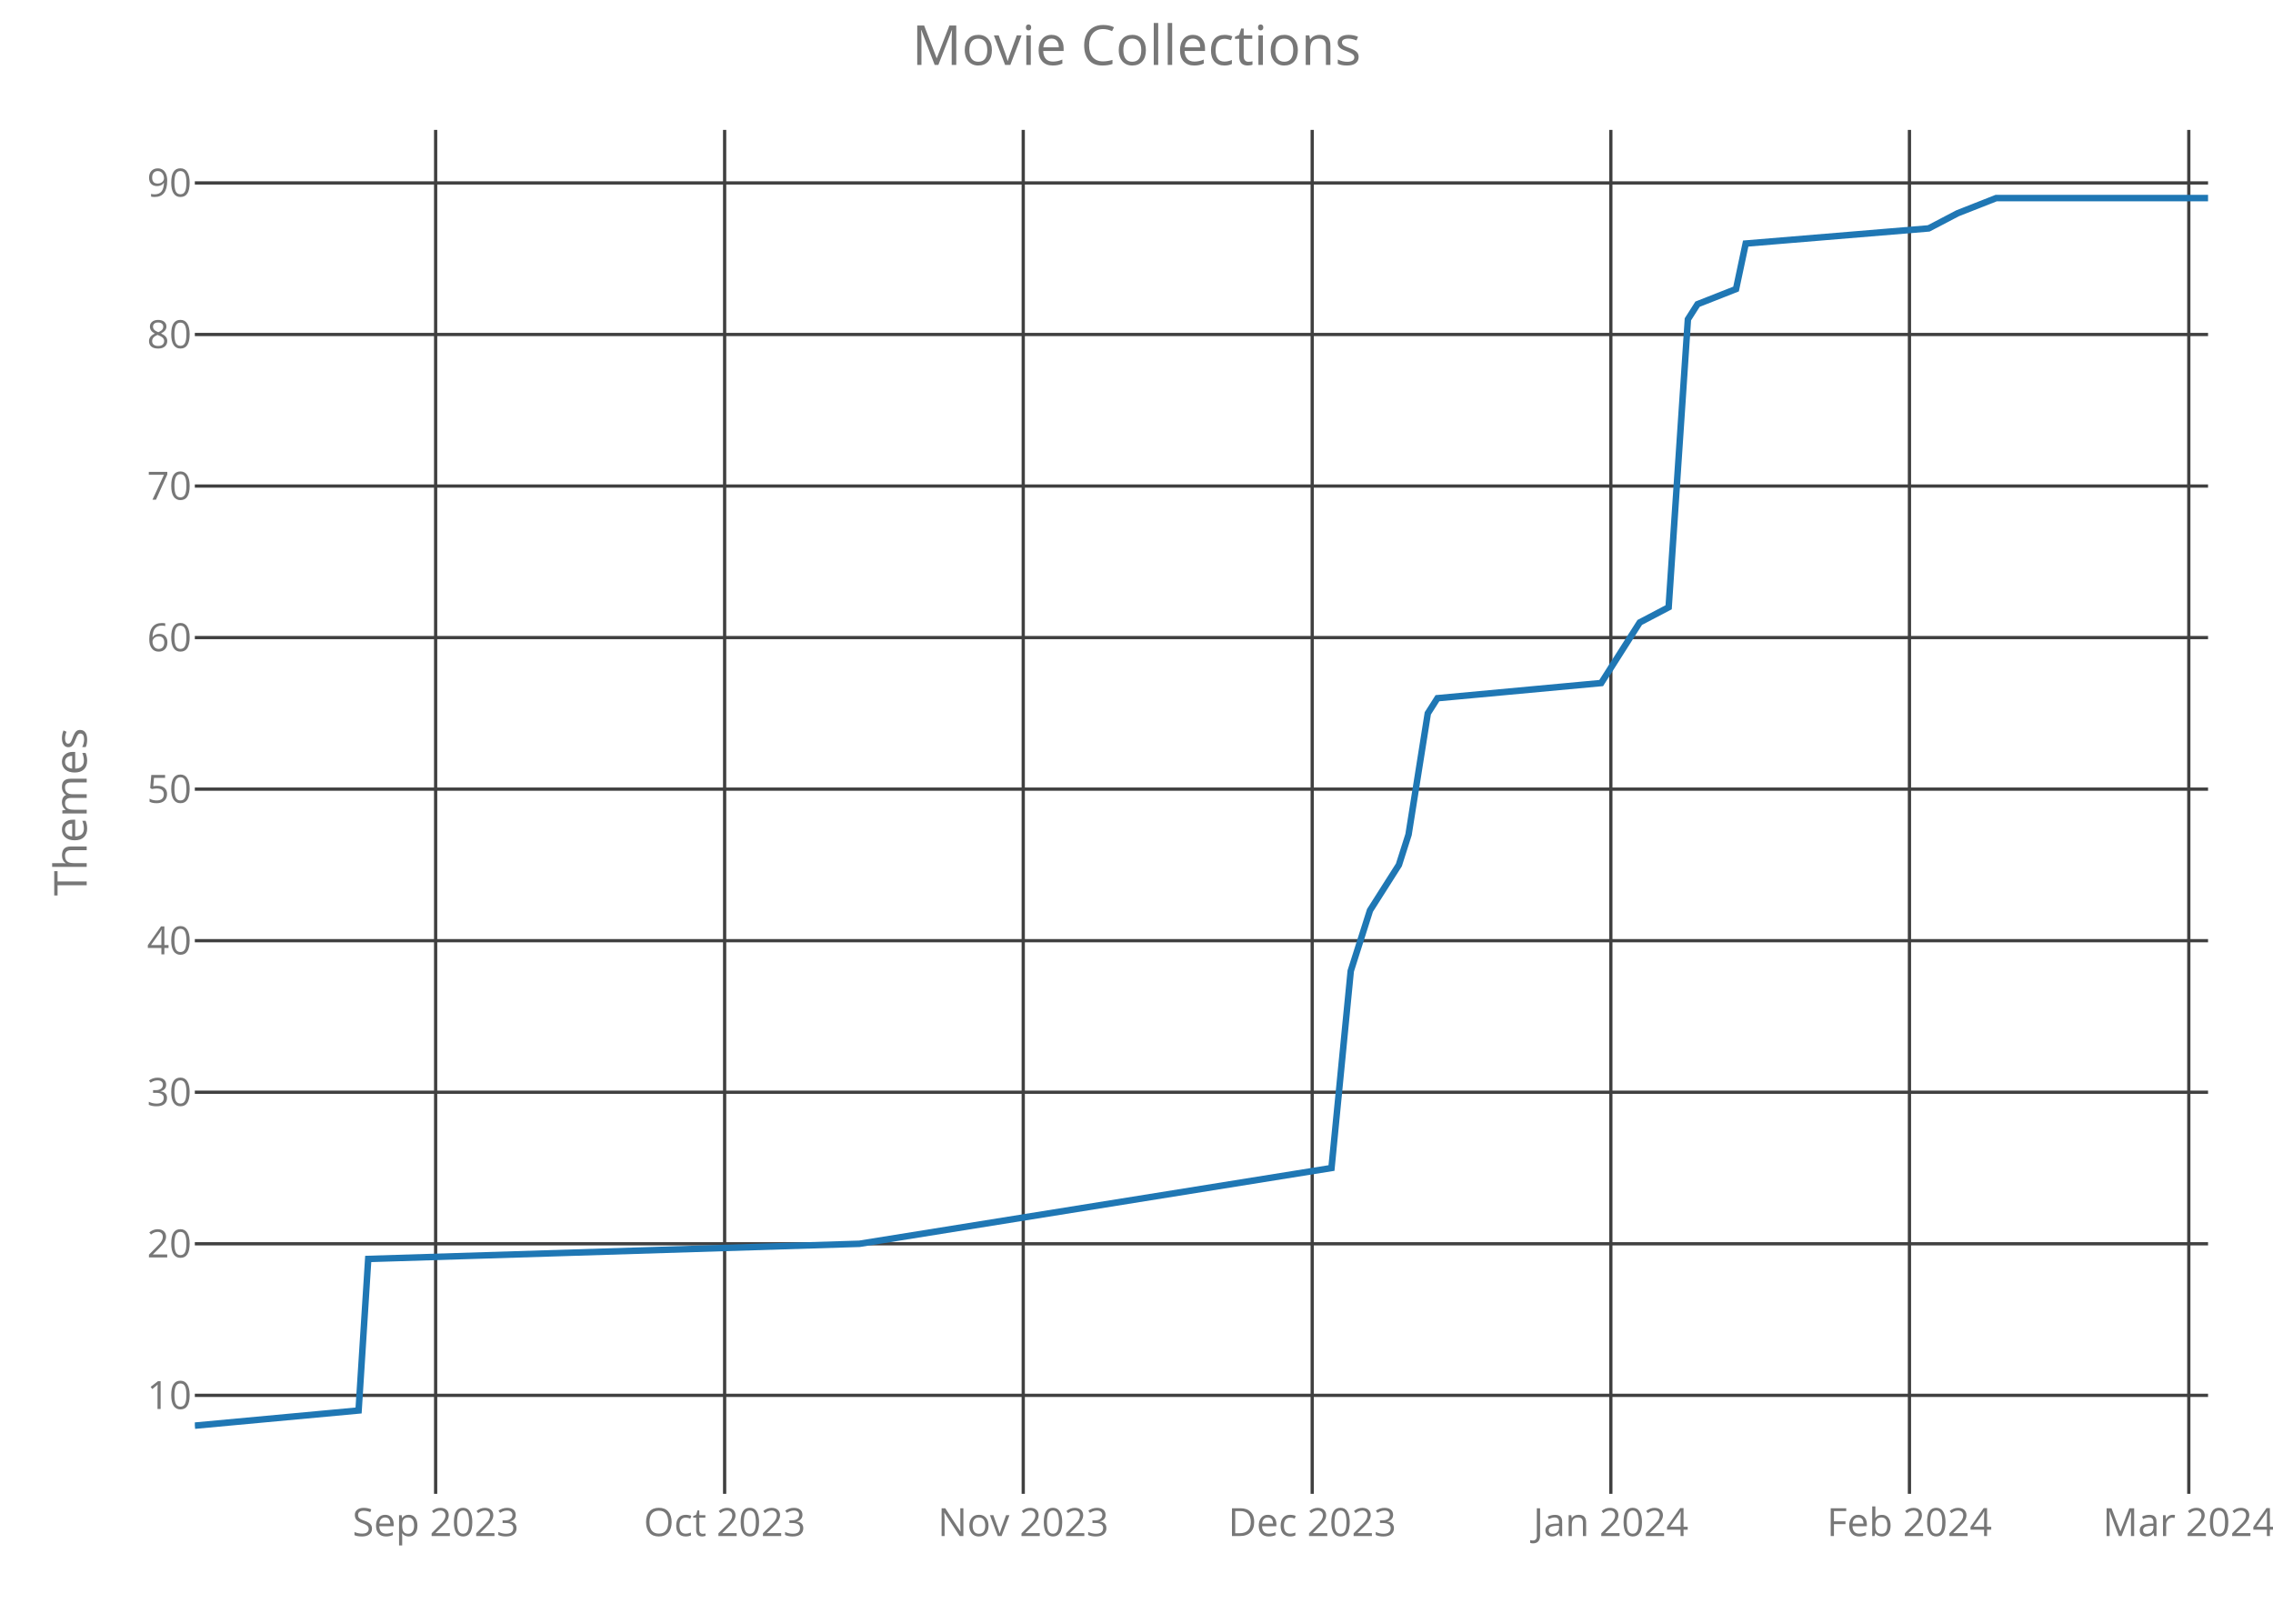
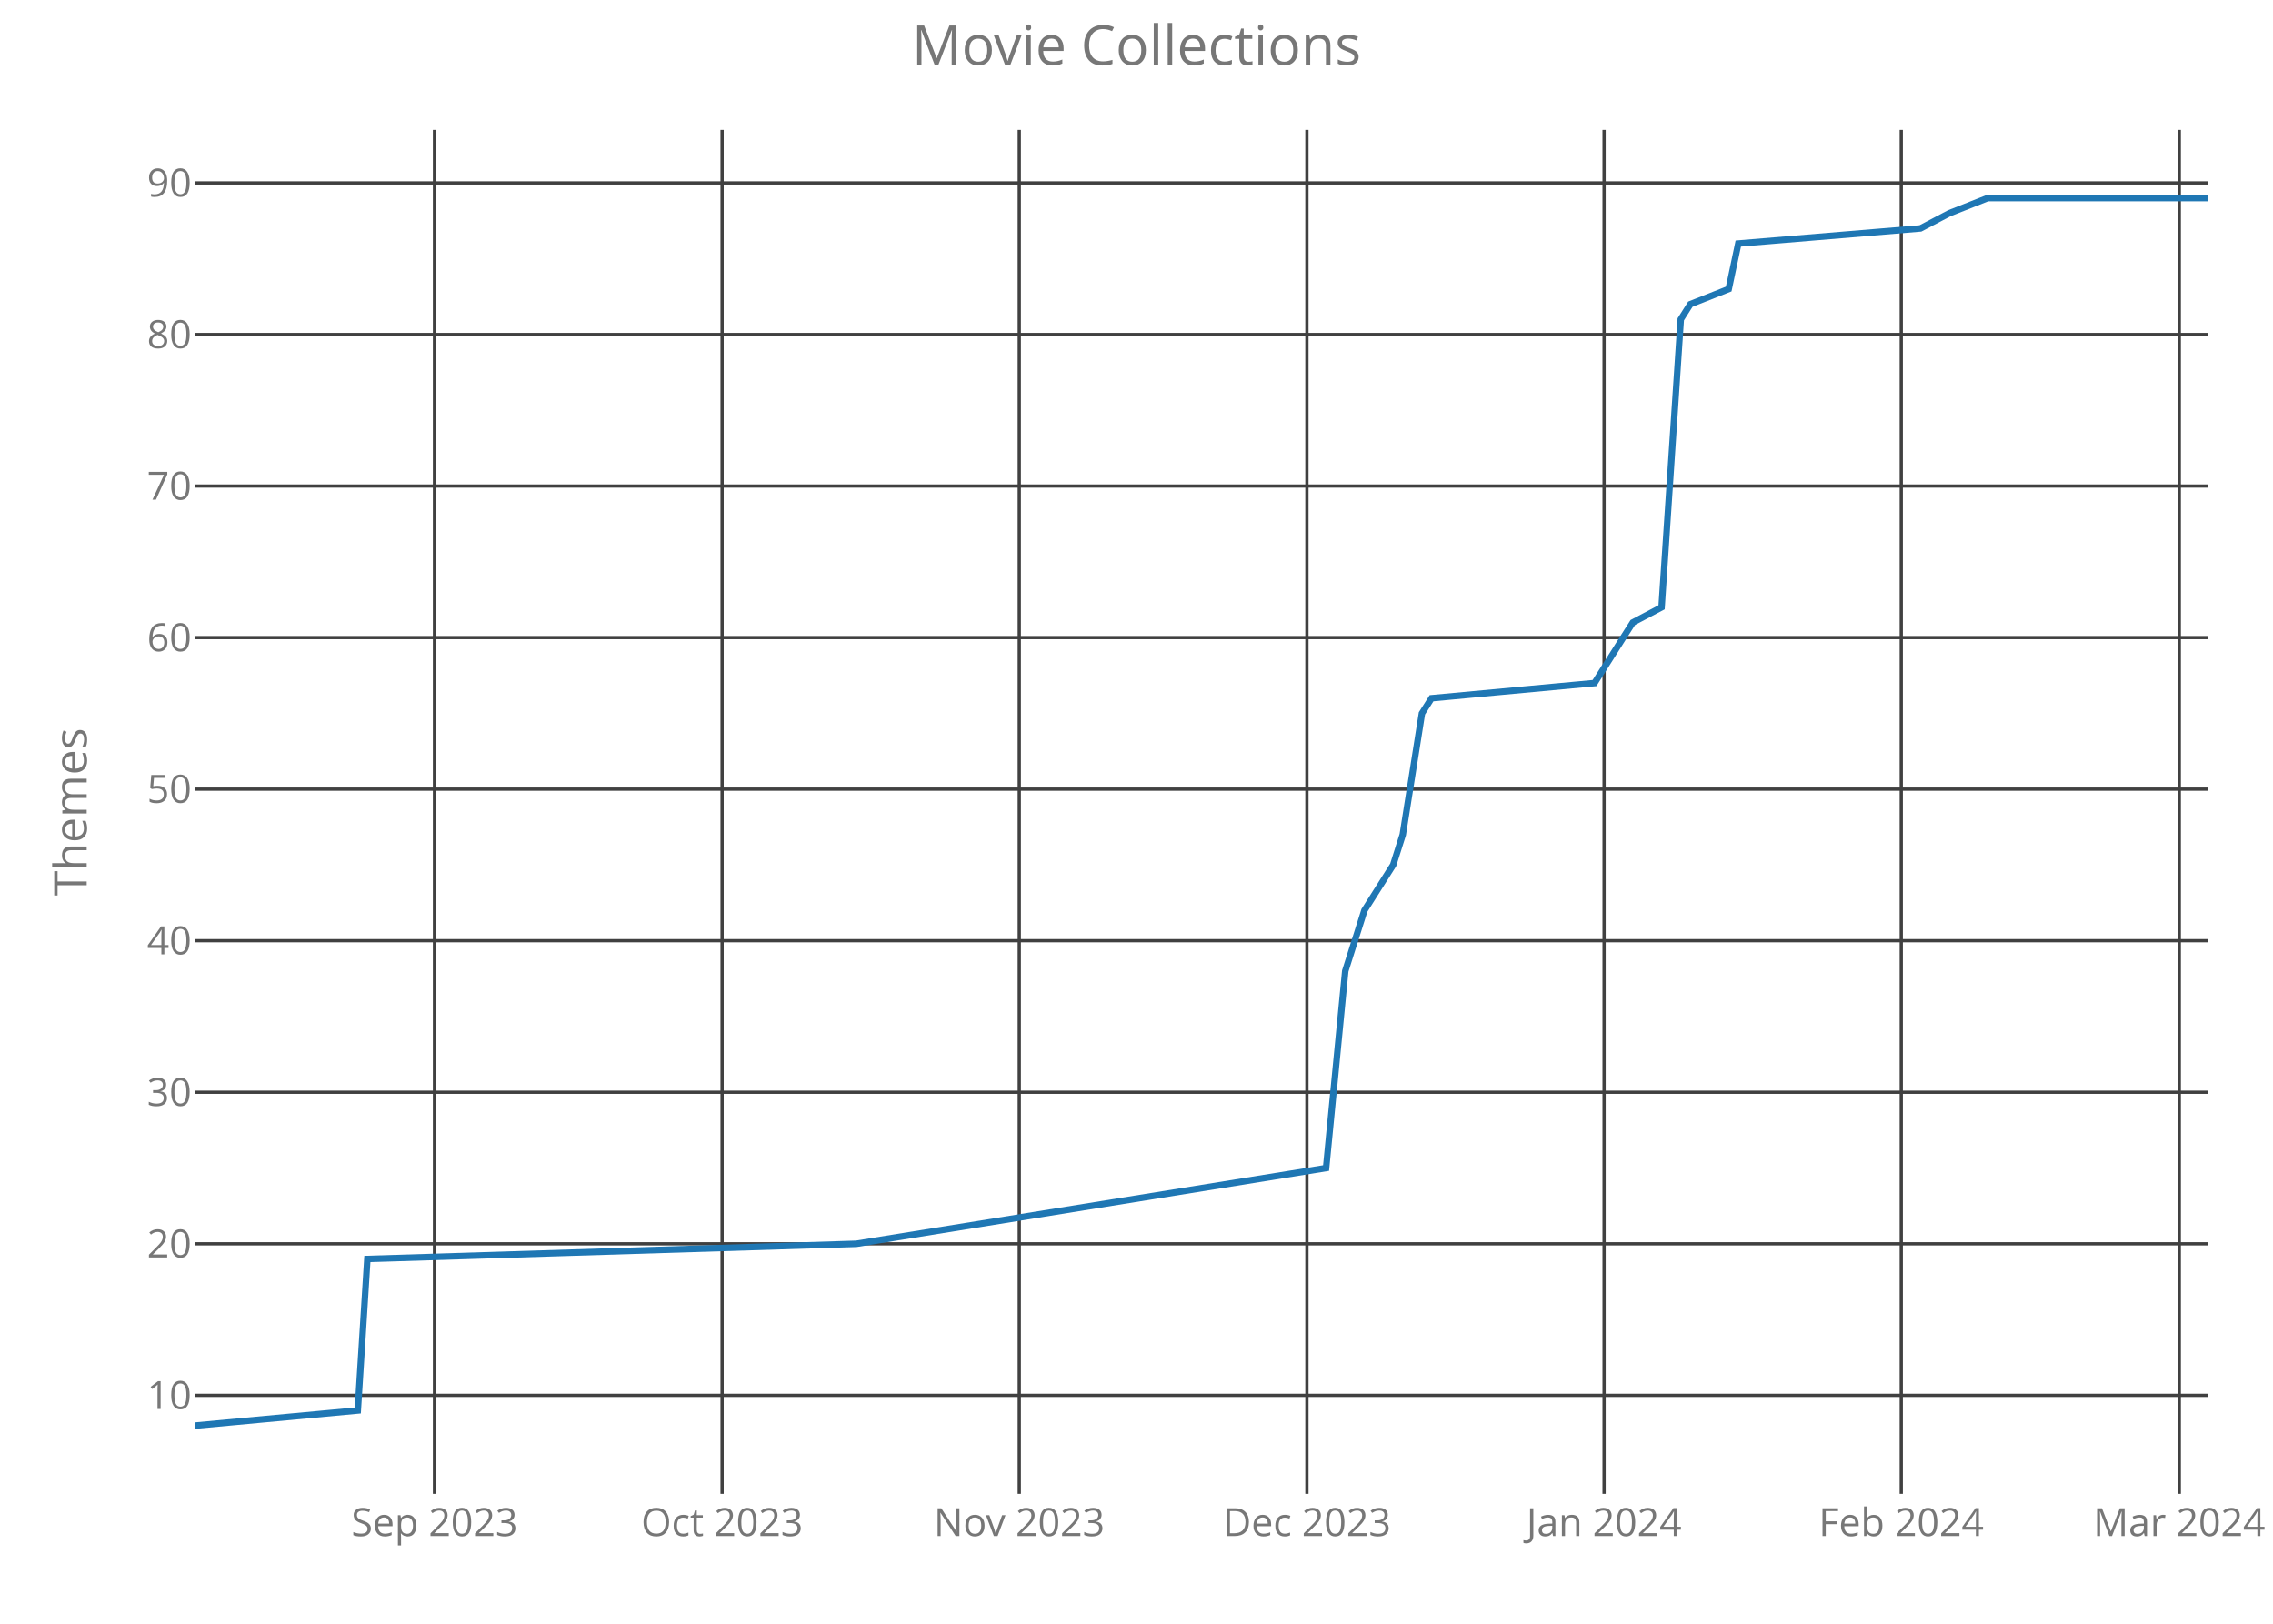
<svg xmlns="http://www.w3.org/2000/svg" class="main-svg" width="700" height="500" style="" viewBox="0 0 700 500">
  <rect x="0" y="0" width="700" height="500" style="fill: rgb(0, 0, 0); fill-opacity: 0;" />
-   <defs id="defs-2a777b">
+   <defs id="defs-8d55f4">
    <g class="clips">
-       <clipPath id="clip2a777bxyplot" class="plotclip">
+       <clipPath id="clip8d55f4xyplot" class="plotclip">
        <rect width="620" height="420" />
      </clipPath>
-       <clipPath class="axesclip" id="clip2a777bx">
+       <clipPath class="axesclip" id="clip8d55f4x">
        <rect x="60" y="0" width="620" height="500" />
      </clipPath>
-       <clipPath class="axesclip" id="clip2a777by">
+       <clipPath class="axesclip" id="clip8d55f4y">
        <rect x="0" y="40" width="700" height="420" />
      </clipPath>
-       <clipPath class="axesclip" id="clip2a777bxy">
+       <clipPath class="axesclip" id="clip8d55f4xy">
        <rect x="60" y="40" width="620" height="420" />
      </clipPath>
    </g>
    <g class="gradients" />
  </defs>
  <g class="bglayer">
    <rect class="bg" x="60" y="40" width="620" height="420" style="fill: rgb(0, 0, 0); fill-opacity: 0; stroke-width: 0;" />
  </g>
  <g class="layer-below">
    <g class="imagelayer" />
    <g class="shapelayer" />
  </g>
  <g class="cartesianlayer">
    <g class="subplot xy">
      <g class="layer-subplot">
        <g class="shapelayer" />
        <g class="imagelayer" />
      </g>
      <g class="gridlayer">
        <g class="x">
-           <path class="xgrid crisp" transform="translate(134.16,0)" d="M0,40v420" style="stroke: rgb(64, 64, 64); stroke-opacity: 1; stroke-width: 1px;" />
-           <path class="xgrid crisp" transform="translate(223.16,0)" d="M0,40v420" style="stroke: rgb(64, 64, 64); stroke-opacity: 1; stroke-width: 1px;" />
-           <path class="xgrid crisp" transform="translate(315.12,0)" d="M0,40v420" style="stroke: rgb(64, 64, 64); stroke-opacity: 1; stroke-width: 1px;" />
-           <path class="xgrid crisp" transform="translate(404.11,0)" d="M0,40v420" style="stroke: rgb(64, 64, 64); stroke-opacity: 1; stroke-width: 1px;" />
-           <path class="xgrid crisp" transform="translate(496.08,0)" d="M0,40v420" style="stroke: rgb(64, 64, 64); stroke-opacity: 1; stroke-width: 1px;" />
-           <path class="xgrid crisp" transform="translate(588.04,0)" d="M0,40v420" style="stroke: rgb(64, 64, 64); stroke-opacity: 1; stroke-width: 1px;" />
-           <path class="xgrid crisp" transform="translate(674.07,0)" d="M0,40v420" style="stroke: rgb(64, 64, 64); stroke-opacity: 1; stroke-width: 1px;" />
+           <path class="xgrid crisp" transform="translate(133.81,0)" d="M0,40v420" style="stroke: rgb(64, 64, 64); stroke-opacity: 1; stroke-width: 1px;" />
+           <path class="xgrid crisp" transform="translate(222.38,0)" d="M0,40v420" style="stroke: rgb(64, 64, 64); stroke-opacity: 1; stroke-width: 1px;" />
+           <path class="xgrid crisp" transform="translate(313.9,0)" d="M0,40v420" style="stroke: rgb(64, 64, 64); stroke-opacity: 1; stroke-width: 1px;" />
+           <path class="xgrid crisp" transform="translate(402.48,0)" d="M0,40v420" style="stroke: rgb(64, 64, 64); stroke-opacity: 1; stroke-width: 1px;" />
+           <path class="xgrid crisp" transform="translate(494,0)" d="M0,40v420" style="stroke: rgb(64, 64, 64); stroke-opacity: 1; stroke-width: 1px;" />
+           <path class="xgrid crisp" transform="translate(585.52,0)" d="M0,40v420" style="stroke: rgb(64, 64, 64); stroke-opacity: 1; stroke-width: 1px;" />
+           <path class="xgrid crisp" transform="translate(671.14,0)" d="M0,40v420" style="stroke: rgb(64, 64, 64); stroke-opacity: 1; stroke-width: 1px;" />
        </g>
        <g class="y">
          <path class="ygrid crisp" transform="translate(0,429.67)" d="M60,0h620" style="stroke: rgb(64, 64, 64); stroke-opacity: 1; stroke-width: 1px;" />
          <path class="ygrid crisp" transform="translate(0,383)" d="M60,0h620" style="stroke: rgb(64, 64, 64); stroke-opacity: 1; stroke-width: 1px;" />
          <path class="ygrid crisp" transform="translate(0,336.33)" d="M60,0h620" style="stroke: rgb(64, 64, 64); stroke-opacity: 1; stroke-width: 1px;" />
          <path class="ygrid crisp" transform="translate(0,289.67)" d="M60,0h620" style="stroke: rgb(64, 64, 64); stroke-opacity: 1; stroke-width: 1px;" />
          <path class="ygrid crisp" transform="translate(0,243)" d="M60,0h620" style="stroke: rgb(64, 64, 64); stroke-opacity: 1; stroke-width: 1px;" />
          <path class="ygrid crisp" transform="translate(0,196.33)" d="M60,0h620" style="stroke: rgb(64, 64, 64); stroke-opacity: 1; stroke-width: 1px;" />
          <path class="ygrid crisp" transform="translate(0,149.67)" d="M60,0h620" style="stroke: rgb(64, 64, 64); stroke-opacity: 1; stroke-width: 1px;" />
          <path class="ygrid crisp" transform="translate(0,103)" d="M60,0h620" style="stroke: rgb(64, 64, 64); stroke-opacity: 1; stroke-width: 1px;" />
          <path class="ygrid crisp" transform="translate(0,56.33)" d="M60,0h620" style="stroke: rgb(64, 64, 64); stroke-opacity: 1; stroke-width: 1px;" />
        </g>
      </g>
      <g class="zerolinelayer" />
      <path class="xlines-below crisp" d="M0,0" style="fill: none;" />
      <path class="ylines-below crisp" d="M0,0" style="fill: none;" />
      <g class="overlines-below" />
      <g class="xaxislayer-below">
        <g class="xtick">
-           <text text-anchor="middle" x="0" y="473" transform="translate(134.16,0)" style="font-family: 'Open Sans'; font-size: 12px; fill: rgb(119, 119, 119); fill-opacity: 1; white-space: pre;">Sep 2023</text>
+           <text text-anchor="middle" x="0" y="473" transform="translate(133.81,0)" style="font-family: 'Open Sans'; font-size: 12px; fill: rgb(119, 119, 119); fill-opacity: 1; white-space: pre;">Sep 2023</text>
        </g>
        <g class="xtick">
-           <text text-anchor="middle" x="0" y="473" transform="translate(223.16,0)" style="font-family: 'Open Sans'; font-size: 12px; fill: rgb(119, 119, 119); fill-opacity: 1; white-space: pre;">Oct 2023</text>
+           <text text-anchor="middle" x="0" y="473" transform="translate(222.38,0)" style="font-family: 'Open Sans'; font-size: 12px; fill: rgb(119, 119, 119); fill-opacity: 1; white-space: pre;">Oct 2023</text>
        </g>
        <g class="xtick">
-           <text text-anchor="middle" x="0" y="473" transform="translate(315.12,0)" style="font-family: 'Open Sans'; font-size: 12px; fill: rgb(119, 119, 119); fill-opacity: 1; white-space: pre;">Nov 2023</text>
+           <text text-anchor="middle" x="0" y="473" transform="translate(313.9,0)" style="font-family: 'Open Sans'; font-size: 12px; fill: rgb(119, 119, 119); fill-opacity: 1; white-space: pre;">Nov 2023</text>
        </g>
        <g class="xtick">
-           <text text-anchor="middle" x="0" y="473" transform="translate(404.11,0)" style="font-family: 'Open Sans'; font-size: 12px; fill: rgb(119, 119, 119); fill-opacity: 1; white-space: pre;">Dec 2023</text>
+           <text text-anchor="middle" x="0" y="473" transform="translate(402.48,0)" style="font-family: 'Open Sans'; font-size: 12px; fill: rgb(119, 119, 119); fill-opacity: 1; white-space: pre;">Dec 2023</text>
        </g>
        <g class="xtick">
-           <text text-anchor="middle" x="0" y="473" transform="translate(496.08,0)" style="font-family: 'Open Sans'; font-size: 12px; fill: rgb(119, 119, 119); fill-opacity: 1; white-space: pre;">Jan 2024</text>
+           <text text-anchor="middle" x="0" y="473" transform="translate(494,0)" style="font-family: 'Open Sans'; font-size: 12px; fill: rgb(119, 119, 119); fill-opacity: 1; white-space: pre;">Jan 2024</text>
        </g>
        <g class="xtick">
-           <text text-anchor="middle" x="0" y="473" transform="translate(588.04,0)" style="font-family: 'Open Sans'; font-size: 12px; fill: rgb(119, 119, 119); fill-opacity: 1; white-space: pre;">Feb 2024</text>
+           <text text-anchor="middle" x="0" y="473" transform="translate(585.52,0)" style="font-family: 'Open Sans'; font-size: 12px; fill: rgb(119, 119, 119); fill-opacity: 1; white-space: pre;">Feb 2024</text>
        </g>
        <g class="xtick">
-           <text text-anchor="middle" x="0" y="473" transform="translate(674.07,0)" style="font-family: 'Open Sans'; font-size: 12px; fill: rgb(119, 119, 119); fill-opacity: 1; white-space: pre;">Mar 2024</text>
+           <text text-anchor="middle" x="0" y="473" transform="translate(671.14,0)" style="font-family: 'Open Sans'; font-size: 12px; fill: rgb(119, 119, 119); fill-opacity: 1; white-space: pre;">Mar 2024</text>
        </g>
      </g>
      <g class="yaxislayer-below">
        <g class="ytick">
          <text text-anchor="end" x="59" y="4.2" transform="translate(0,429.67)" style="font-family: 'Open Sans'; font-size: 12px; fill: rgb(119, 119, 119); fill-opacity: 1; white-space: pre;">10</text>
        </g>
        <g class="ytick">
          <text text-anchor="end" x="59" y="4.2" transform="translate(0,383)" style="font-family: 'Open Sans'; font-size: 12px; fill: rgb(119, 119, 119); fill-opacity: 1; white-space: pre;">20</text>
        </g>
        <g class="ytick">
          <text text-anchor="end" x="59" y="4.2" transform="translate(0,336.33)" style="font-family: 'Open Sans'; font-size: 12px; fill: rgb(119, 119, 119); fill-opacity: 1; white-space: pre;">30</text>
        </g>
        <g class="ytick">
          <text text-anchor="end" x="59" y="4.2" transform="translate(0,289.67)" style="font-family: 'Open Sans'; font-size: 12px; fill: rgb(119, 119, 119); fill-opacity: 1; white-space: pre;">40</text>
        </g>
        <g class="ytick">
          <text text-anchor="end" x="59" y="4.2" transform="translate(0,243)" style="font-family: 'Open Sans'; font-size: 12px; fill: rgb(119, 119, 119); fill-opacity: 1; white-space: pre;">50</text>
        </g>
        <g class="ytick">
          <text text-anchor="end" x="59" y="4.2" transform="translate(0,196.33)" style="font-family: 'Open Sans'; font-size: 12px; fill: rgb(119, 119, 119); fill-opacity: 1; white-space: pre;">60</text>
        </g>
        <g class="ytick">
          <text text-anchor="end" x="59" y="4.2" transform="translate(0,149.67)" style="font-family: 'Open Sans'; font-size: 12px; fill: rgb(119, 119, 119); fill-opacity: 1; white-space: pre;">70</text>
        </g>
        <g class="ytick">
          <text text-anchor="end" x="59" y="4.2" transform="translate(0,103)" style="font-family: 'Open Sans'; font-size: 12px; fill: rgb(119, 119, 119); fill-opacity: 1; white-space: pre;">80</text>
        </g>
        <g class="ytick">
          <text text-anchor="end" x="59" y="4.2" transform="translate(0,56.33)" style="font-family: 'Open Sans'; font-size: 12px; fill: rgb(119, 119, 119); fill-opacity: 1; white-space: pre;">90</text>
        </g>
      </g>
      <g class="overaxes-below" />
-       <g class="plot" transform="translate(60,40)" clip-path="url('#clip2a777bxyplot')">
+       <g class="plot" transform="translate(60,40)" clip-path="url('#clip8d55f4xyplot')">
        <g class="scatterlayer mlayer">
-           <g class="trace scatter trace09c90c" style="stroke-miterlimit: 2; opacity: 1;">
+           <g class="trace scatter trace79646a" style="stroke-miterlimit: 2; opacity: 1;">
            <g class="fills" />
            <g class="errorbars" />
            <g class="lines">
-               <path class="js-line" d="M0,399L50.43,394.33L53.4,347.67L204.69,343L350.05,319.67L355.98,259L361.91,240.33L370.81,226.33L373.78,217L379.71,179.67L382.68,175L433.11,170.33L442.01,156.33L444.98,151.67L453.88,147L459.81,58.33L462.78,53.67L474.64,49L477.61,35L533.97,30.33L542.87,25.67L554.74,21L620,21" style="vector-effect: non-scaling-stroke; fill: none; stroke: rgb(31, 119, 180); stroke-opacity: 1; stroke-width: 2px; opacity: 1;" />
+               <path class="js-line" d="M0,399L50.19,394.33L53.14,347.67L203.71,343L348.38,319.67L354.29,259L360.19,240.33L369.05,226.33L372,217L377.9,179.67L380.86,175L431.05,170.33L439.9,156.33L442.86,151.67L451.71,147L457.62,58.33L460.57,53.67L472.38,49L475.33,35L531.43,30.33L540.29,25.67L552.1,21L620,21" style="vector-effect: non-scaling-stroke; fill: none; stroke: rgb(31, 119, 180); stroke-opacity: 1; stroke-width: 2px; opacity: 1;" />
            </g>
            <g class="points" />
            <g class="text" />
          </g>
        </g>
      </g>
      <g class="overplot" />
      <path class="xlines-above" />
      <path class="ylines-above" />
      <g class="overlines-above" />
      <g class="xaxislayer-above" />
      <g class="yaxislayer-above" />
      <g class="overaxes-above" />
    </g>
  </g>
  <g class="polarlayer" />
  <g class="ternarylayer" />
  <g class="geolayer" />
  <g class="funnelarealayer" />
  <g class="pielayer" />
  <g class="treemaplayer" />
  <g class="sunburstlayer" />
  <g class="glimages" />
-   <defs id="topdefs-2a777b">
+   <defs id="topdefs-8d55f4">
    <g class="clips" />
  </defs>
  <g class="layer-above">
    <g class="imagelayer" />
    <g class="shapelayer" />
  </g>
  <g class="infolayer">
    <g class="g-gtitle">
      <text class="gtitle" x="350" y="20" text-anchor="middle" dy="0em" style="font-family: 'Open Sans'; font-size: 17px; fill: rgb(119, 119, 119); opacity: 1; font-weight: normal; white-space: pre;">Movie Collections</text>
    </g>
    <g class="g-xtitle" />
    <g class="g-ytitle">
      <text class="ytitle" transform="rotate(-90,26.7,250)" x="26.7" y="250" text-anchor="middle" style="font-family: 'Open Sans'; font-size: 14px; fill: rgb(119, 119, 119); opacity: 1; font-weight: normal; white-space: pre;">Themes</text>
    </g>
  </g>
</svg>
